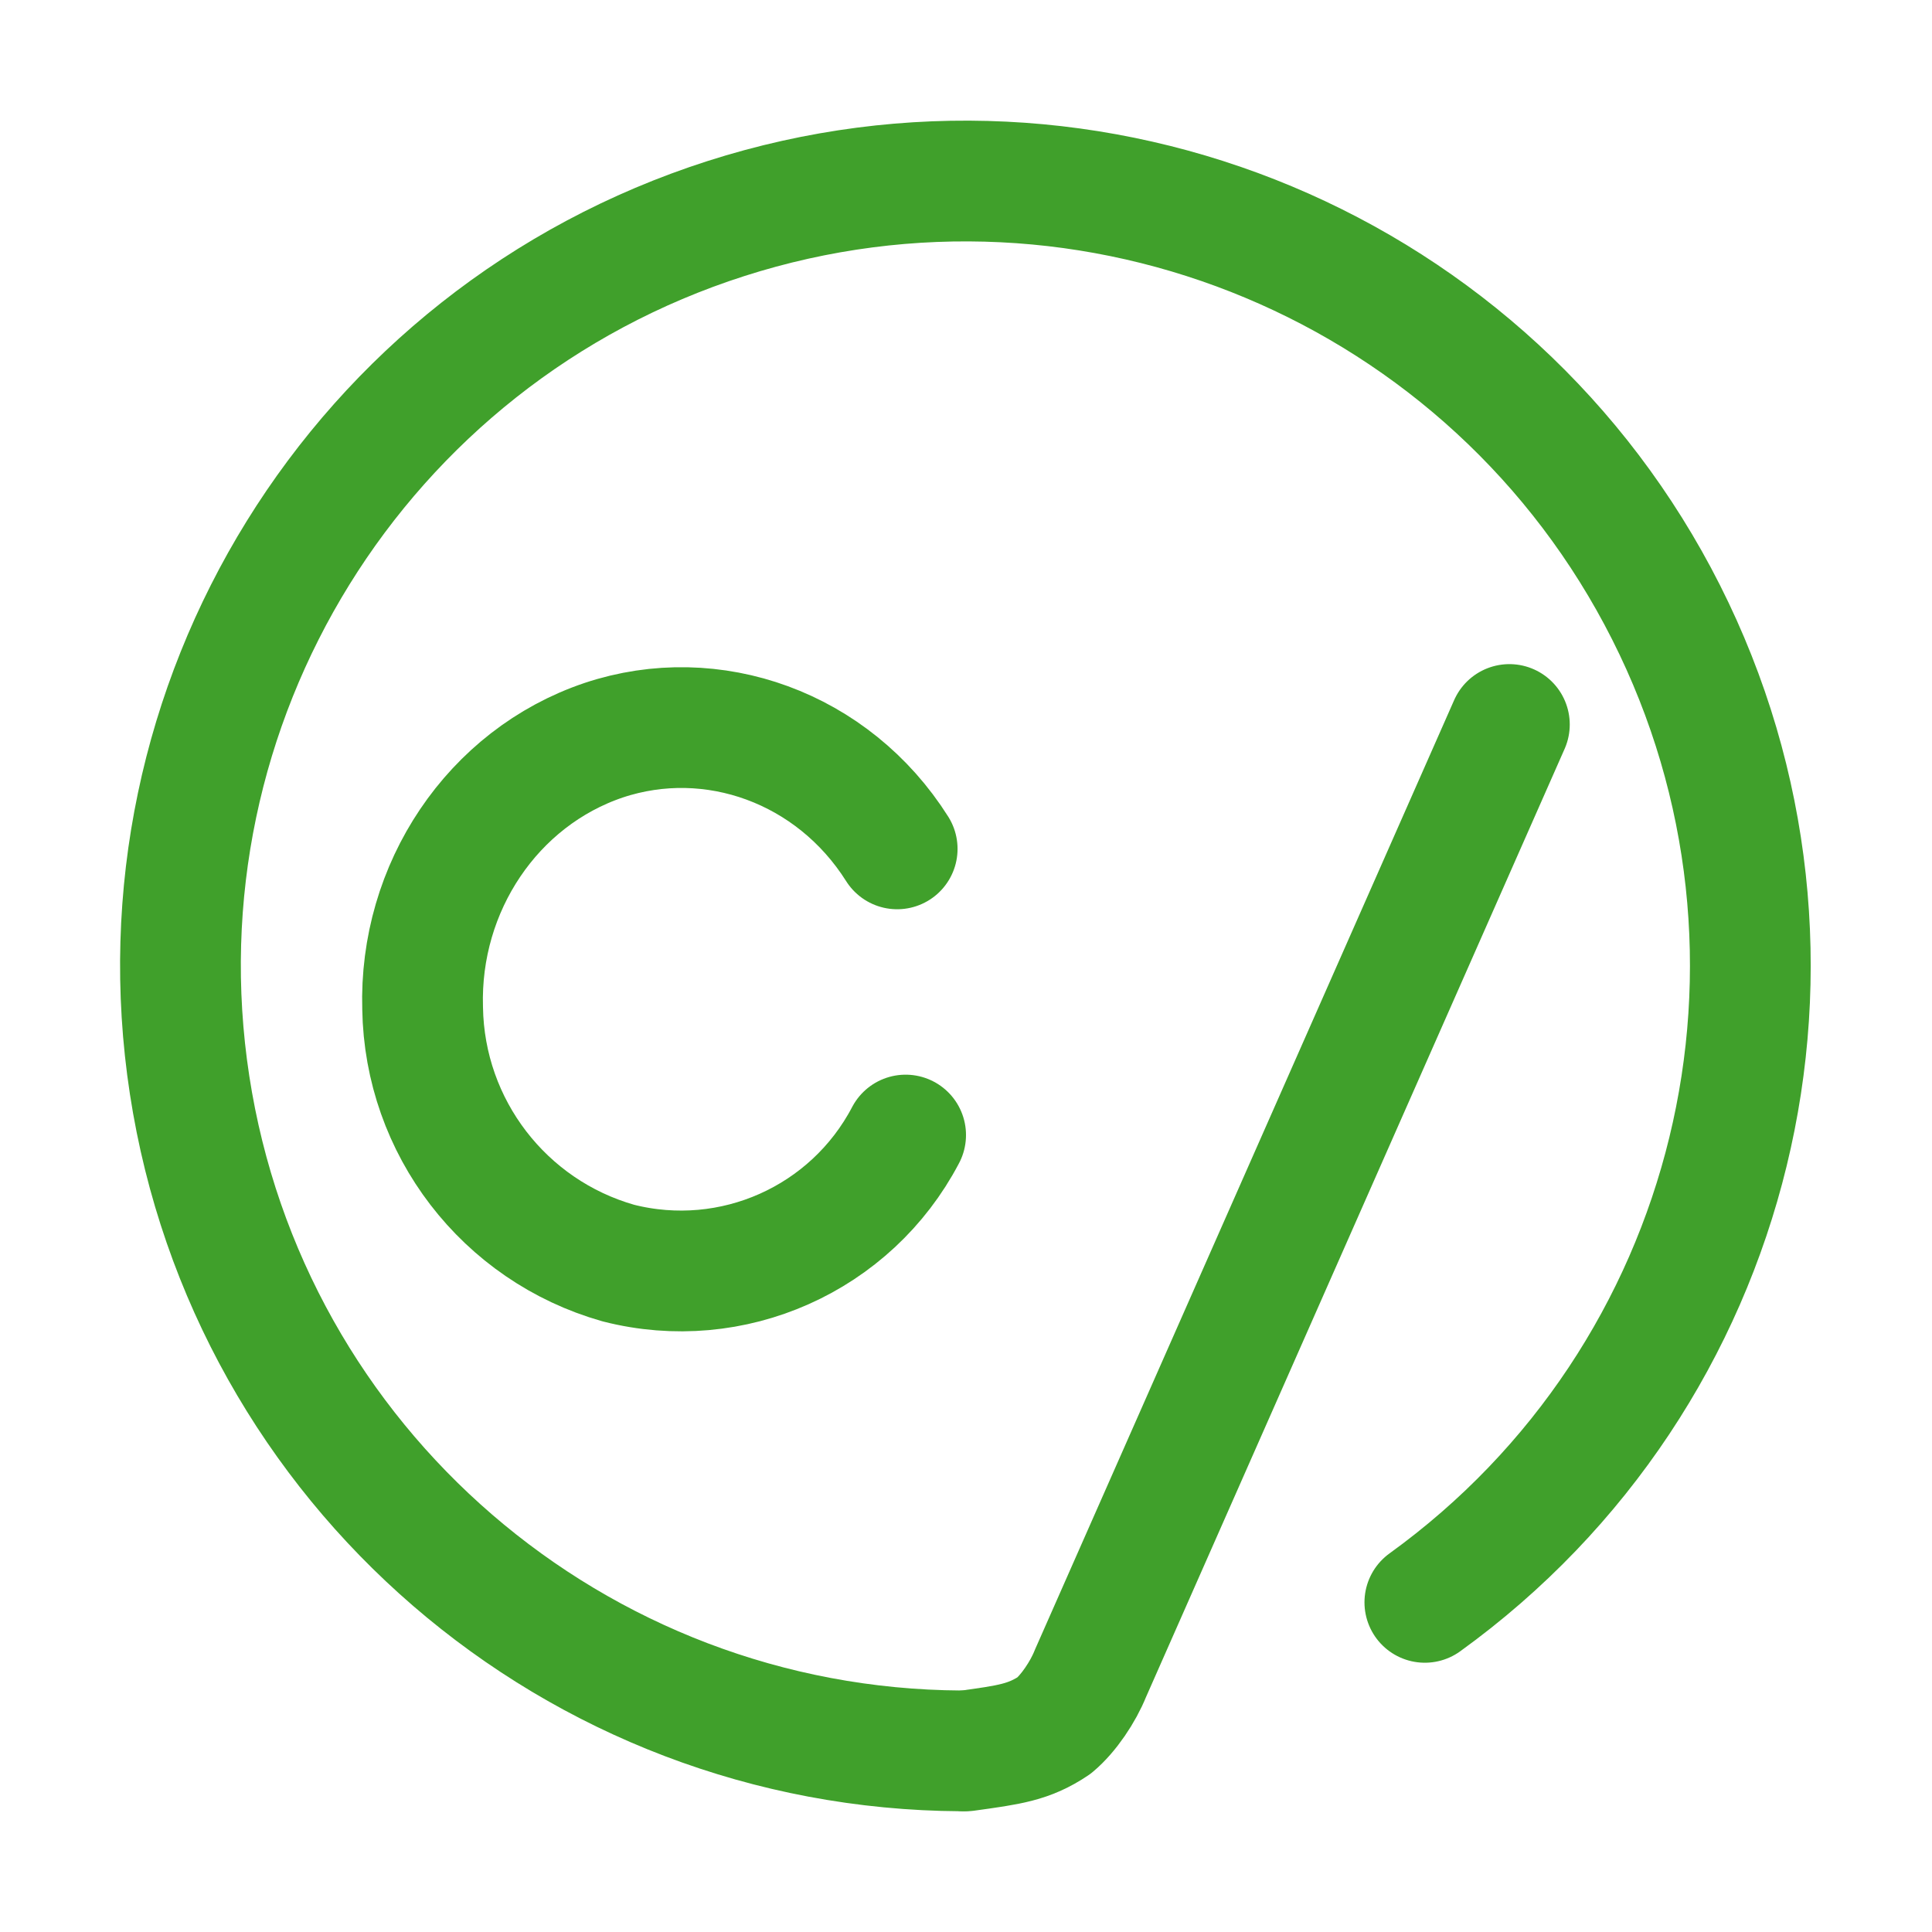
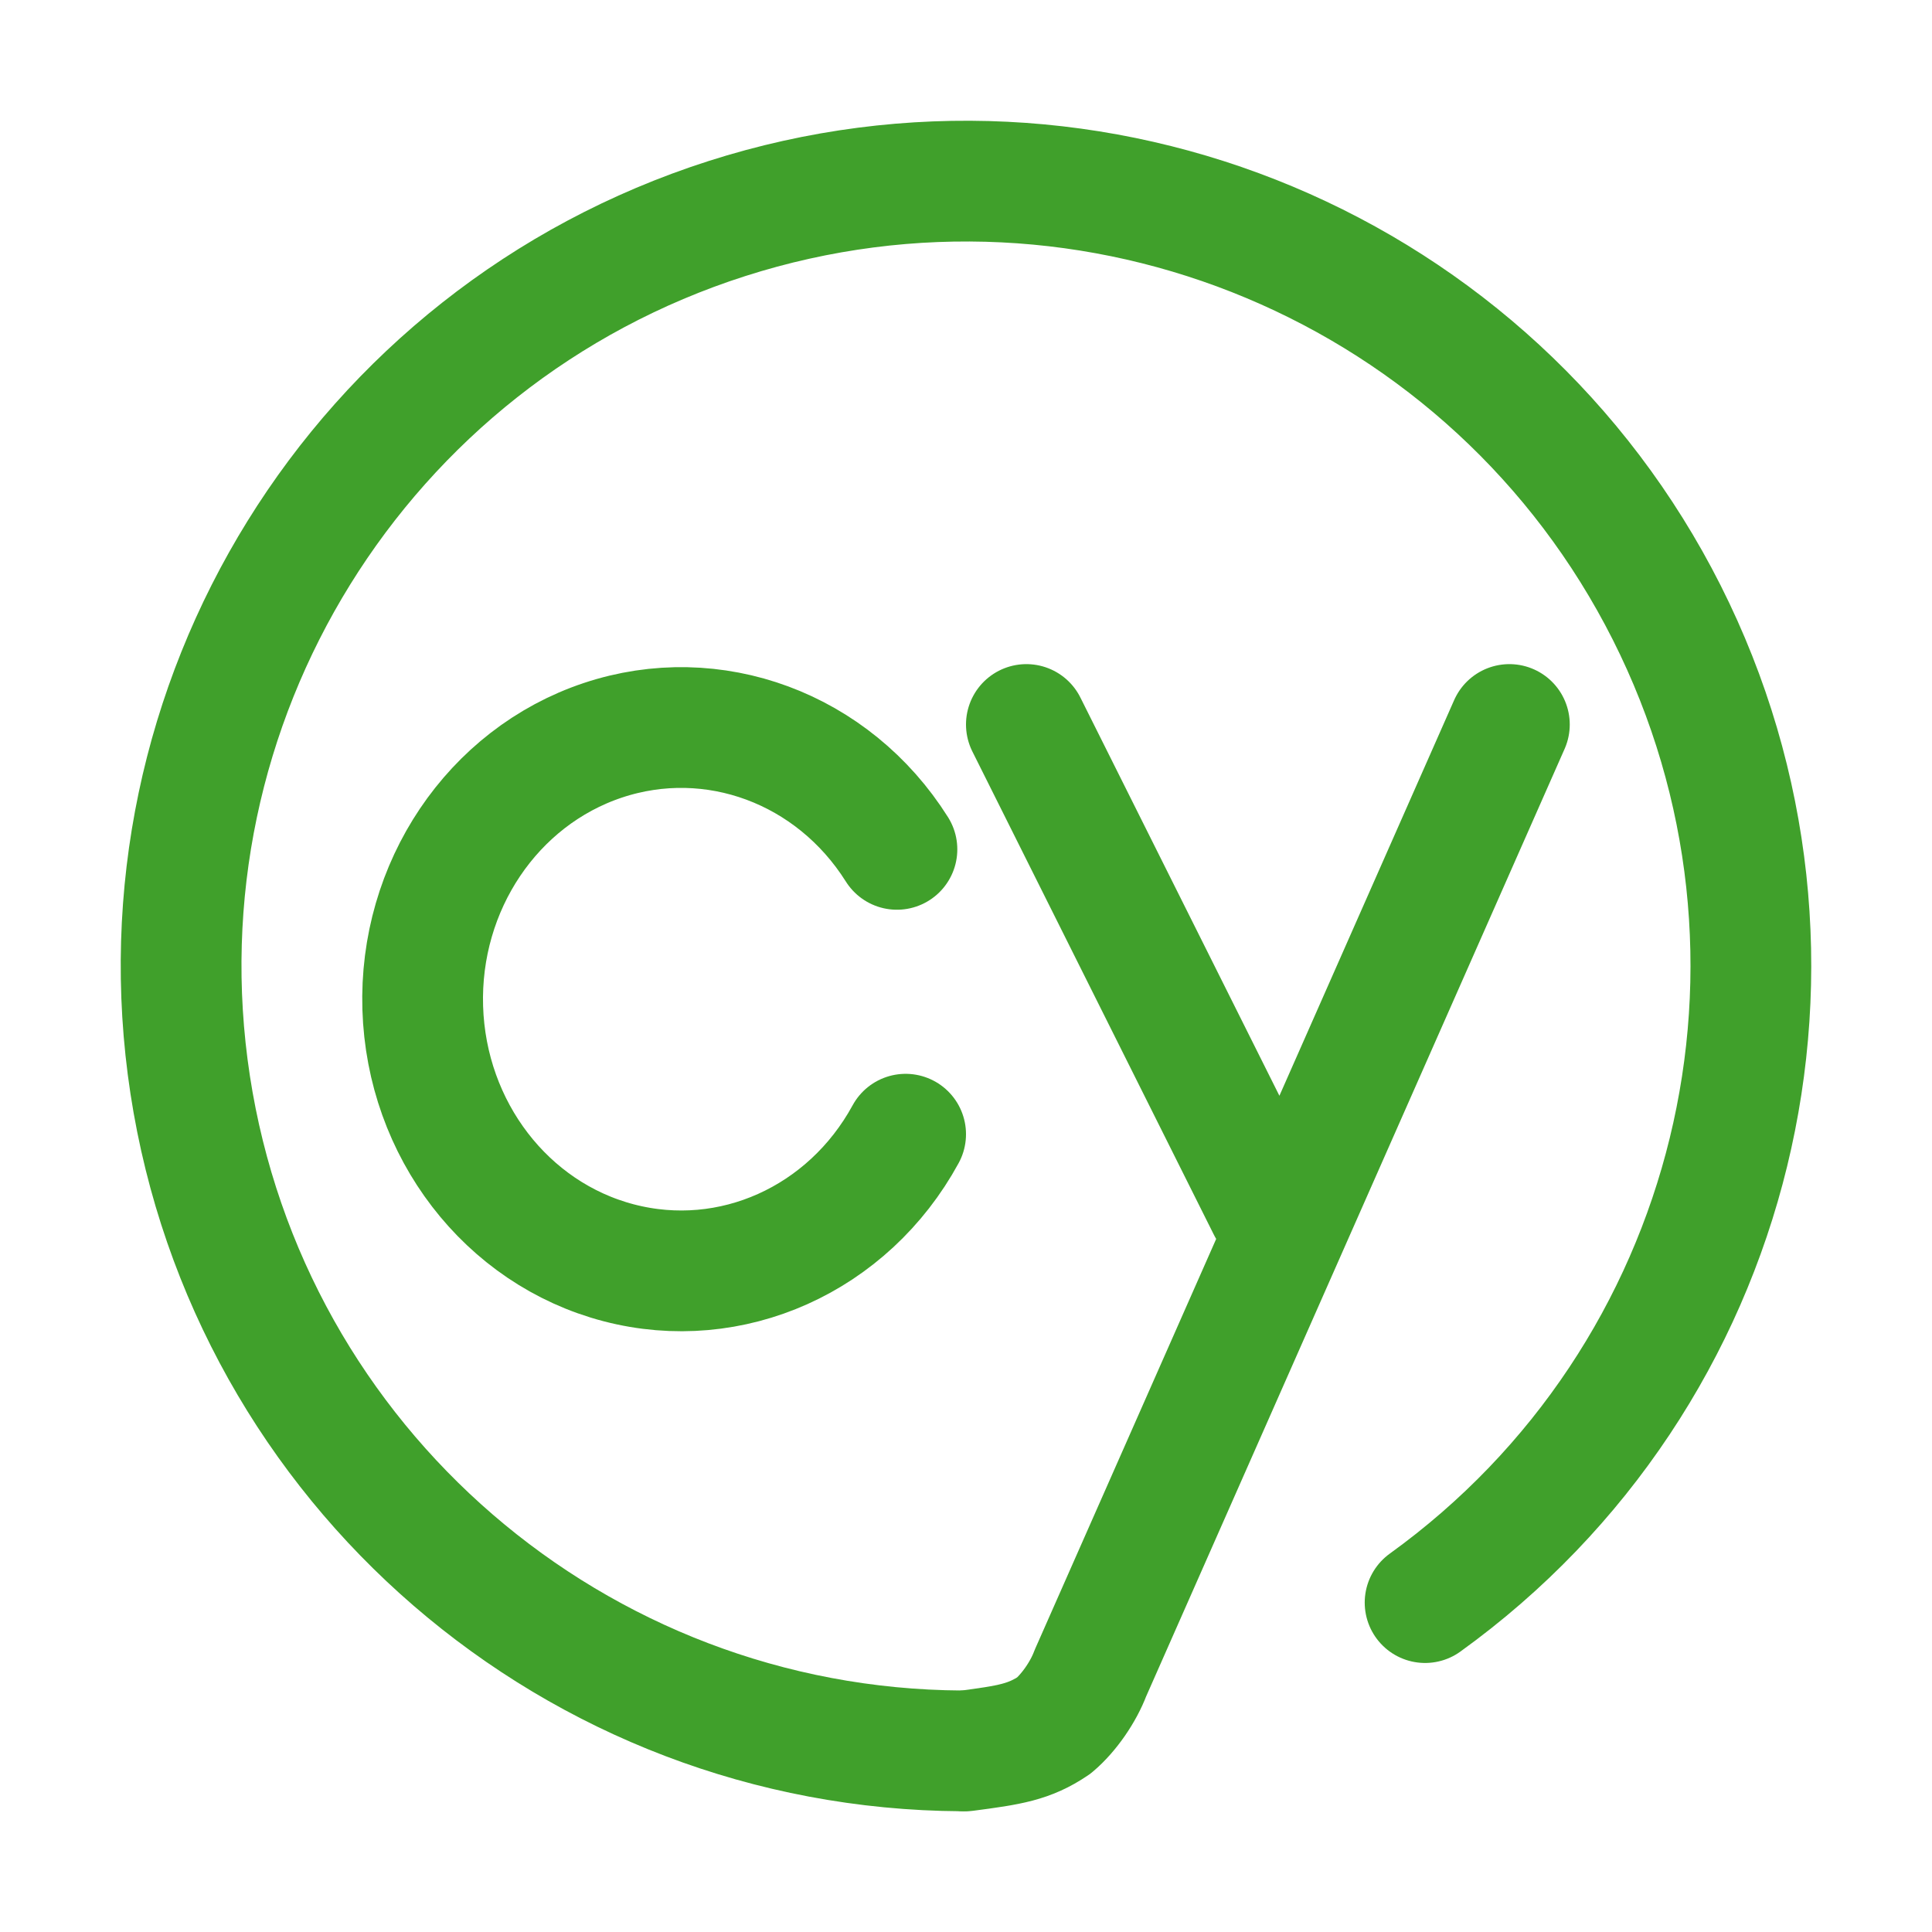
<svg xmlns="http://www.w3.org/2000/svg" width="16" height="16" viewBox="0 0 16 16">
-   <g fill="none" stroke="#40a02b" stroke-linecap="round" stroke-linejoin="round">
-     <path d="M7.5 9.4a2.1 2.1 0 01-2.38 1.06A2.23 2.23 0 013.5 8.35c-.03-1 .58-1.91 1.5-2.22.9-.3 1.9.06 2.43.9M8 14.5c.36-.05.52-.07.73-.21.12-.1.24-.28.3-.43L12.5 6" />
-     <path d="M7.96 14.5a6.5 6.5 0 113.84-1.23" />
+   <g fill="none" fill-rule="evenodd" stroke="#40A02B" stroke-linecap="round" stroke-linejoin="round">
+     <path d="M7.5 9.393C7.024 10.266 6.054 10.701 5.124 10.458 4.194 10.215 3.532 9.353 3.501 8.347 3.47 7.341 4.079 6.436 4.992 6.131 5.905 5.826 6.9 6.195 7.428 7.034M10.5 10.002 8.5 6M7.997 14.5C8.364 14.452 8.524 14.427 8.728 14.29 8.854 14.184 8.973 14.009 9.03 13.857L12.5 6" />
+     <path d="M7.964,14.5 C4.768,14.482 2.059,12.143 1.575,8.984 C1.092,5.826 2.976,2.784 6.02,1.81 C9.064,0.836 12.364,2.22 13.803,5.073 C15.242,7.927 14.394,11.403 11.802,13.272" />
  </g>
</svg>
